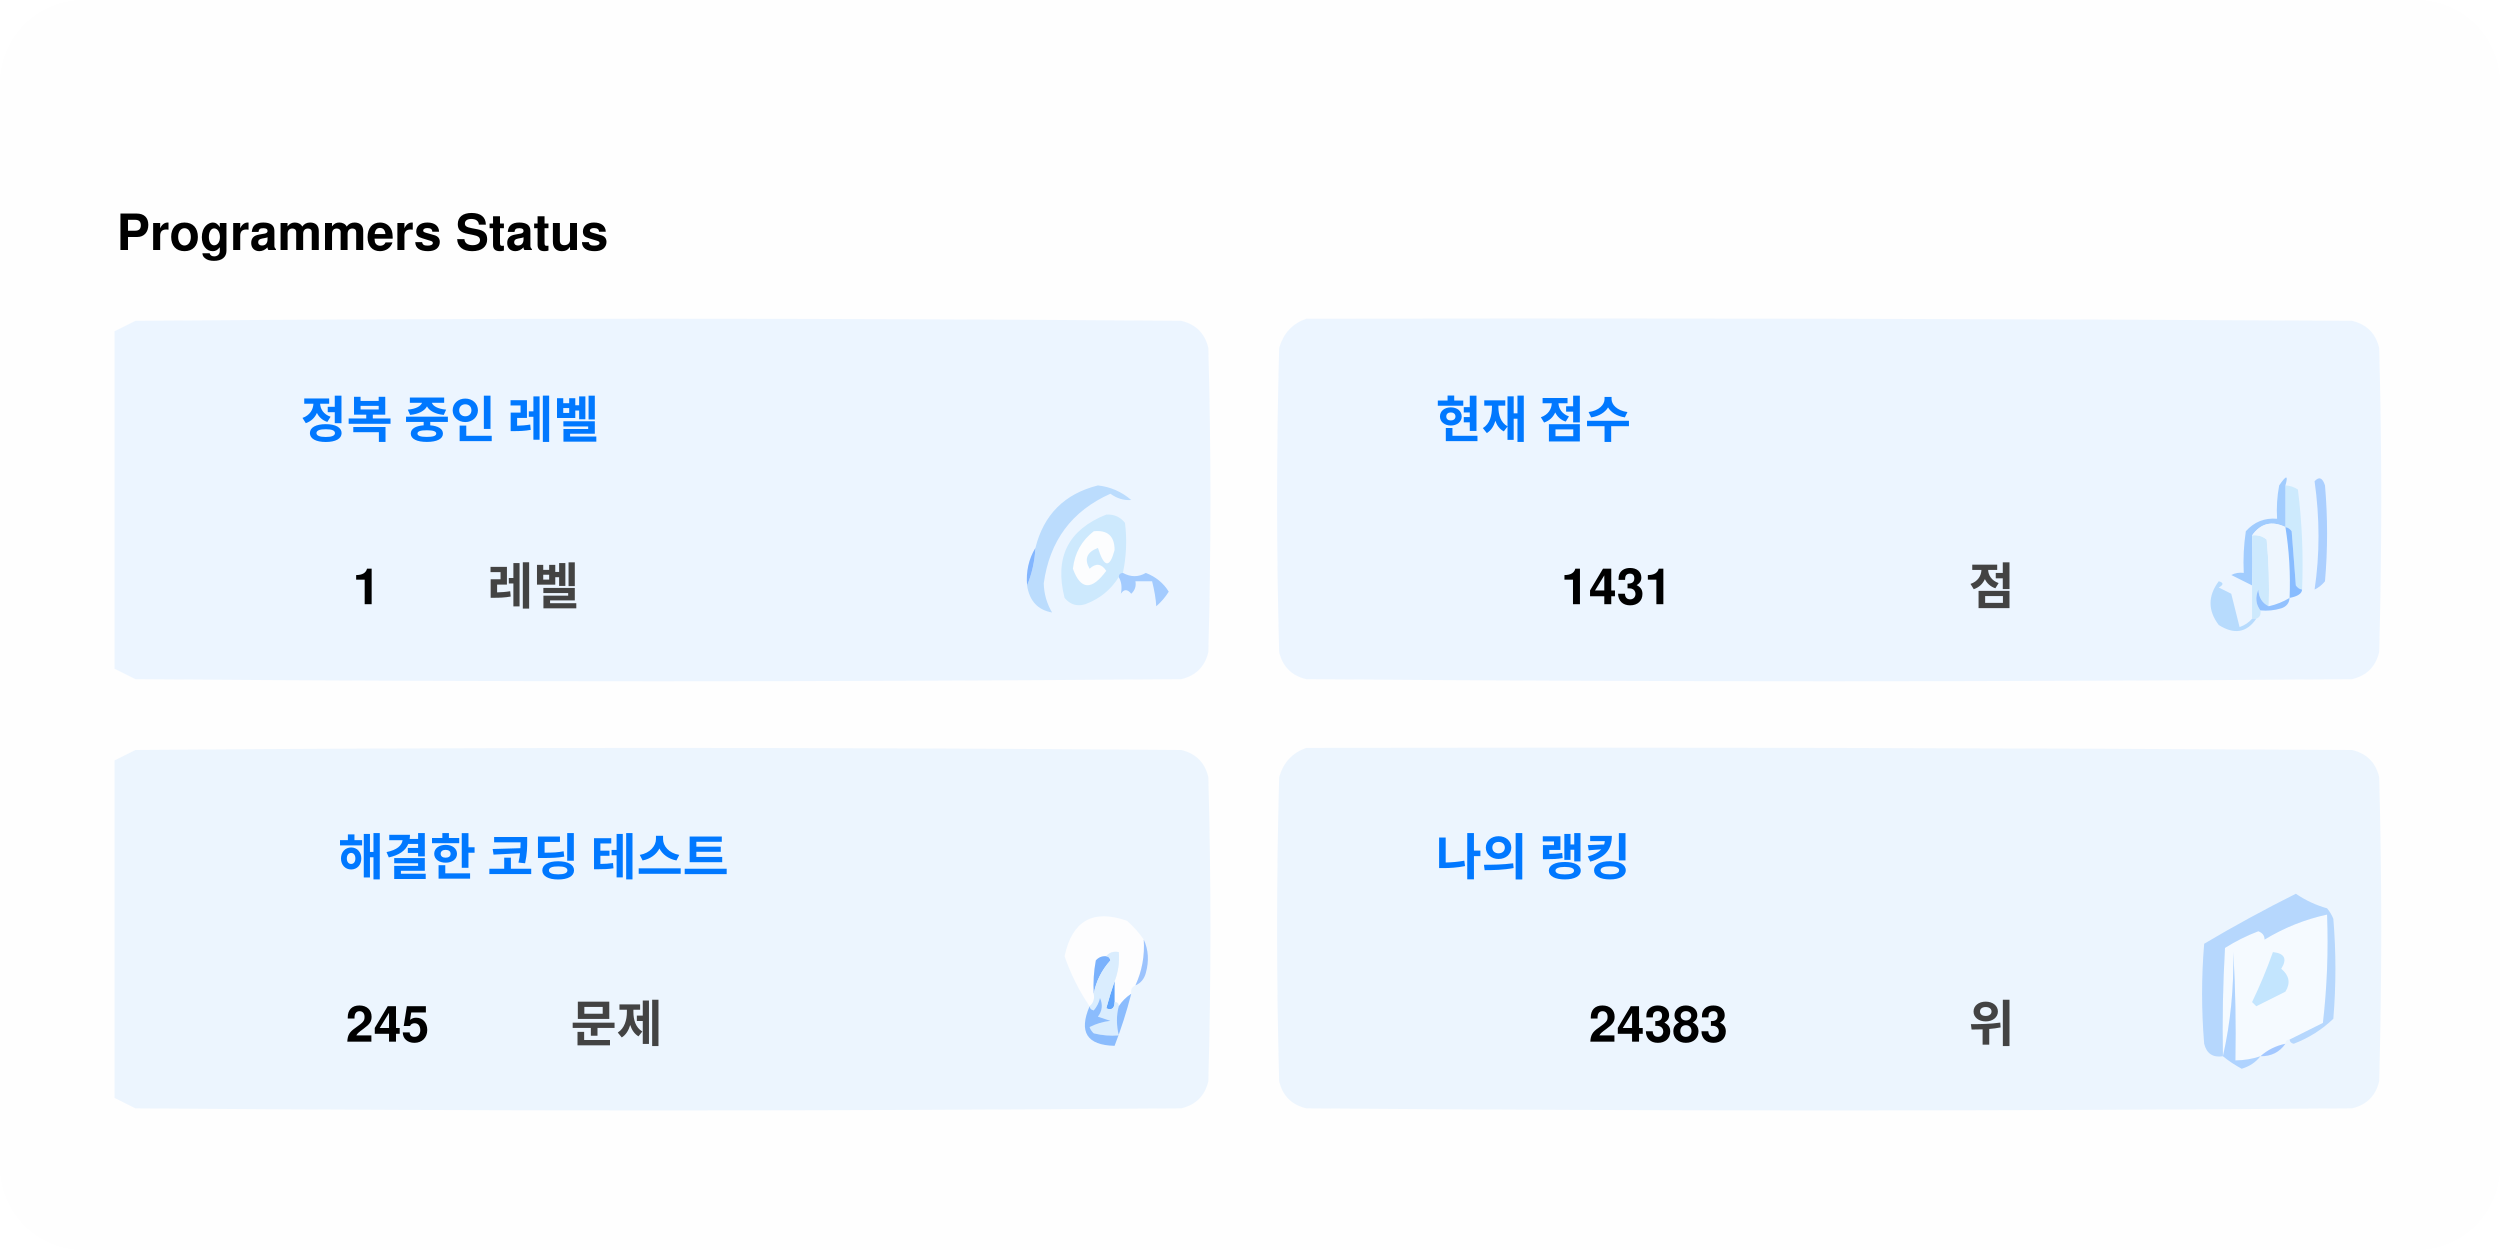
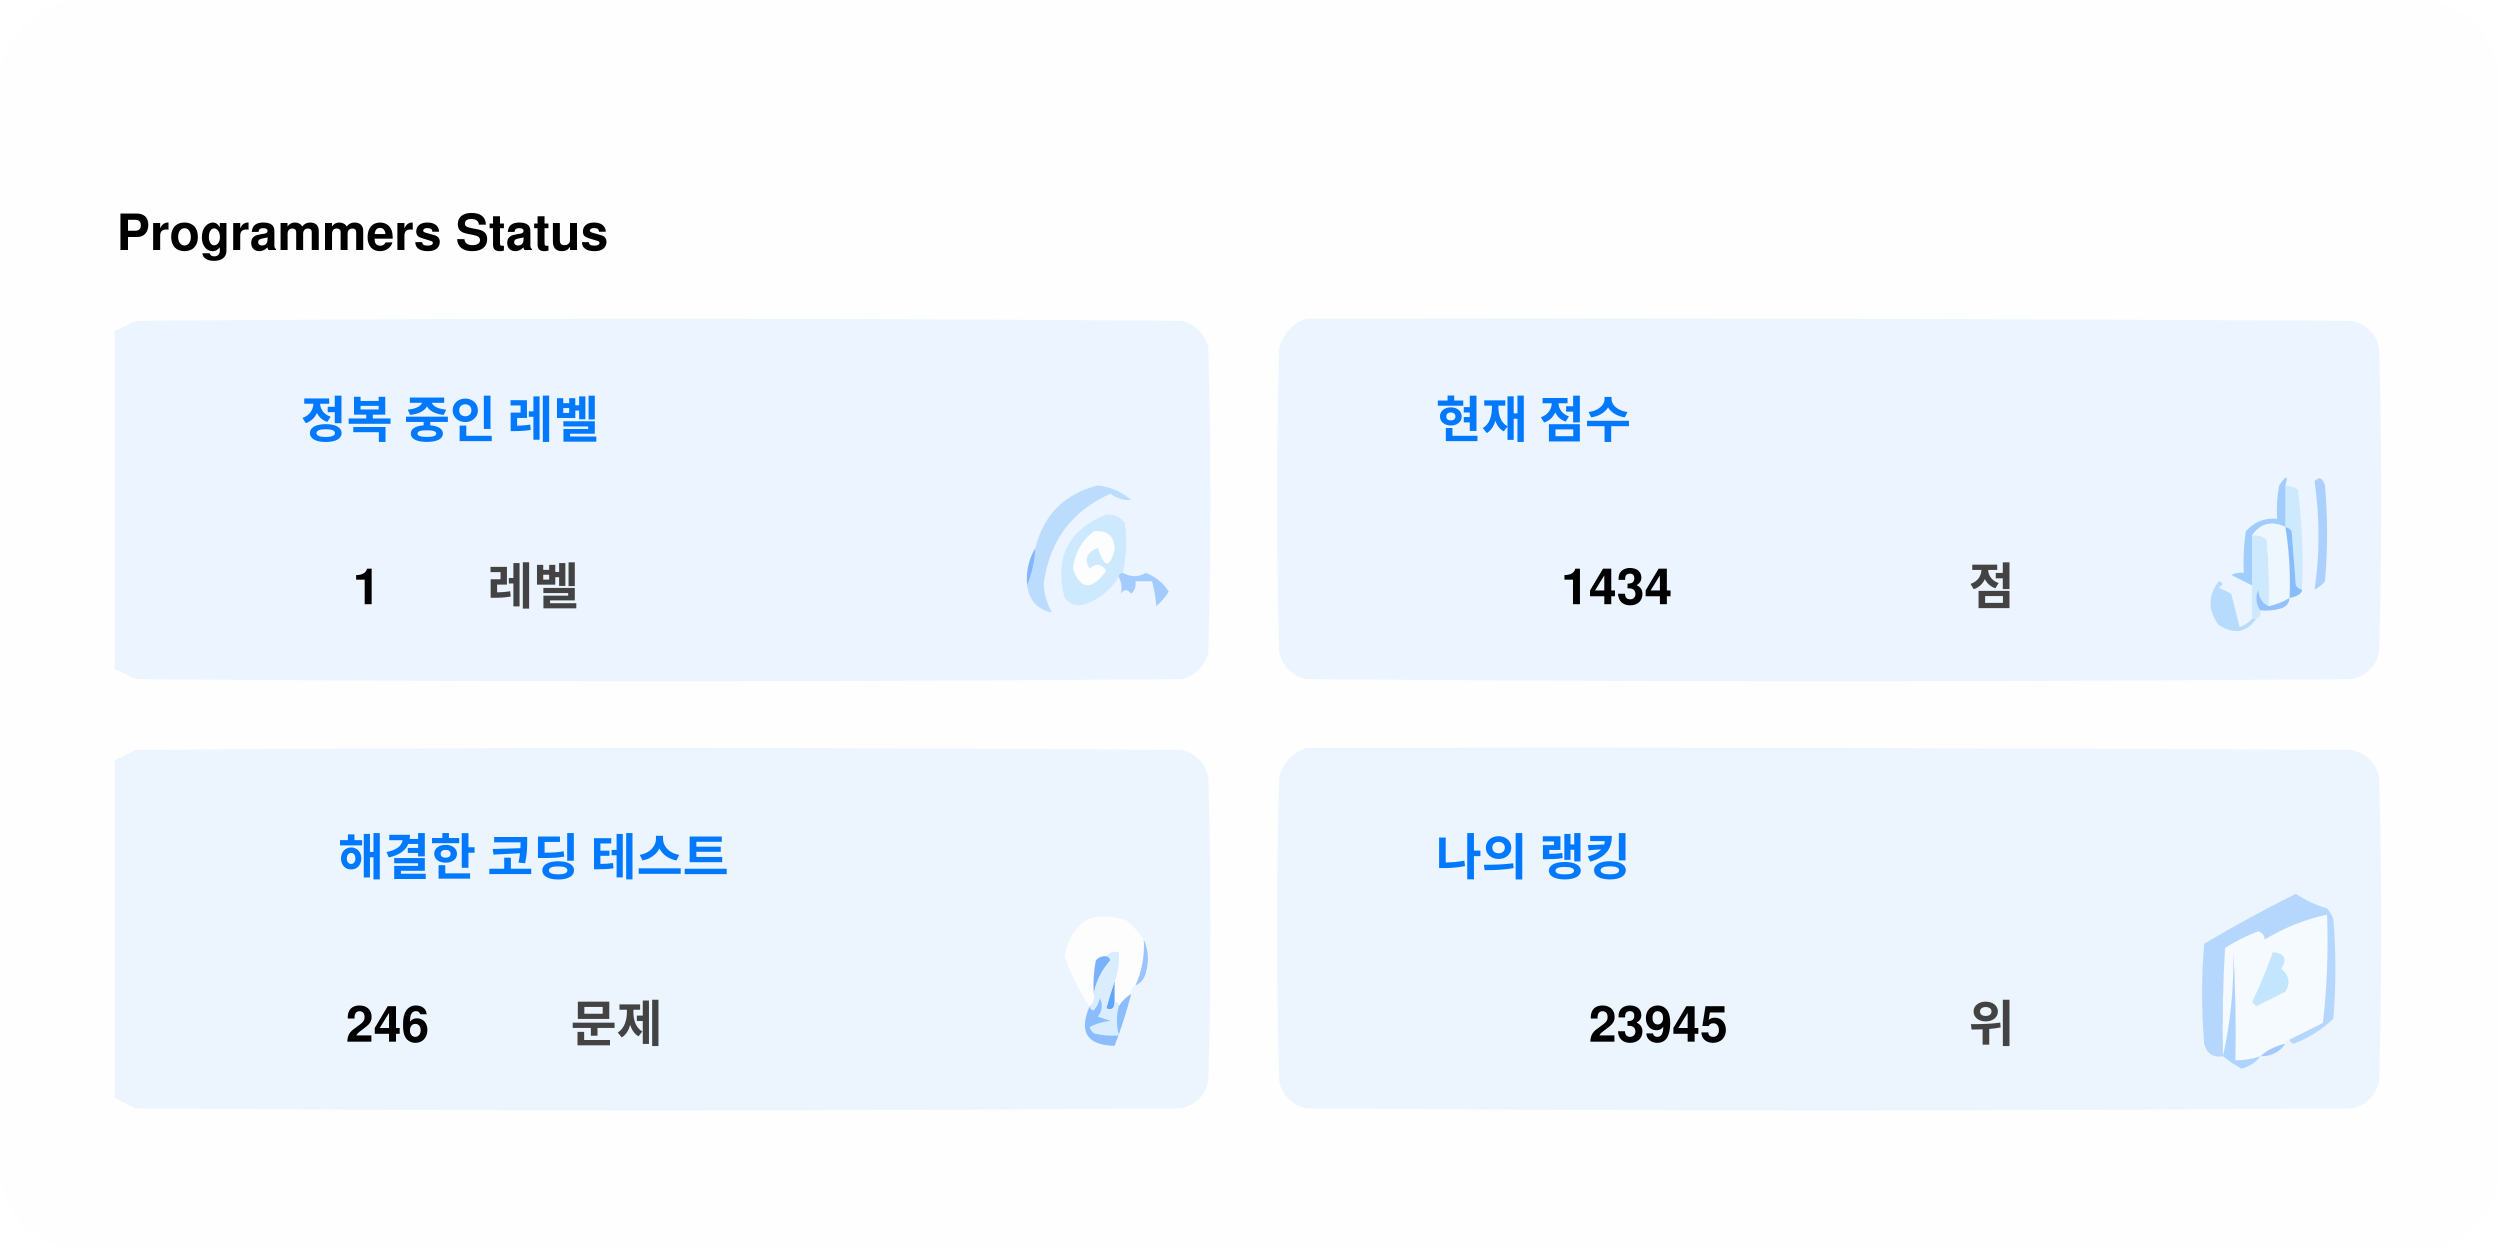
<svg xmlns="http://www.w3.org/2000/svg" version="1.1" width="600px" height="300px" style="shape-rendering:geometricPrecision; text-rendering:geometricPrecision; image-rendering:optimizeQuality; fill-rule:evenodd; clip-rule:evenodd">
  <style>.title0 {fill: #434343;font-size: 2rem;line-height: 1.5rem;font-weight: bold;font-family: -apple-system, BlinkMacSystemFont, Segoe UI, Helvetica, Arial, sans-serif, Apple Color Emoji, Segoe UI Emoji;}.title {fill: #434343;font-size: 1rem;line-height: 1.5rem;font-weight: bold;font-family: -apple-system, BlinkMacSystemFont, Segoe UI, Helvetica, Arial, sans-serif, Apple Color Emoji, Segoe UI Emoji;}.desc {fill: #434343;font-size: 2.5rem;font-weight: bold;line-height: 1.5rem;font-family: -apple-system, BlinkMacSystemFont, Segoe UI, Helvetica, Arial, sans-serif, Apple Color Emoji, Segoe UI Emoji;}.desc-2 {fill: #434343;font-size: 1rem;font-weight: bold;line-height: 1.5rem;font-family: -apple-system, BlinkMacSystemFont, Segoe UI, Helvetica, Arial, sans-serif, Apple Color Emoji, Segoe UI Emoji;}.text, .desc {animation: twinkling 4s ease-in-out infinite;}@keyframes twinkling {40% { opacity: 1; }50% { opacity: 0.5; }60% { opacity: 1; }70% { opacity: 0.5; }80% { opacity: 1; }}</style>
  <rect x="0" y="0" width="600" height="300" fill="#fefefe" rx="20" ry="20" />
  <g transform="translate(28, 60)">
    <g>
      <path style="opacity:1" fill="#fefefe" d="M -0.5,-0.5 C 183.167,-0.5 366.833,-0.5 550.5,-0.5C 550.5,71.833 550.5,144.167 550.5,216.5C 366.833,216.5 183.167,216.5 -0.5,216.5C -0.5,212.167 -0.5,207.833 -0.5,203.5C 1.14,204.32 2.807,205.153 4.5,206C 88.167,206.667 171.833,206.667 255.5,206C 259,205.167 261.167,203 262,199.5C 262.667,175.167 262.667,150.833 262,126.5C 261.167,123 259,120.833 255.5,120C 171.833,119.333 88.167,119.333 4.5,120C 2.807,120.847 1.14,121.68 -0.5,122.5C -0.5,115.167 -0.5,107.833 -0.5,100.5C 1.14,101.32 2.807,102.153 4.5,103C 88.167,103.667 171.833,103.667 255.5,103C 259,102.167 261.167,100 262,96.5C 262.667,72.167 262.667,47.833 262,23.5C 261.167,20 259,17.833 255.5,17C 171.833,16.333 88.167,16.333 4.5,17C 2.807,17.847 1.14,18.68 -0.5,19.5C -0.5,12.833 -0.5,6.167 -0.5,-0.5 Z" />
    </g>
    <text class="title0" style="fill: #000000" stroke="#none" stroke-width="1">Programmers Status</text>
    <g>
      <path style="opacity:1" fill="#ecf5ff" d="M -0.5,100.5 C -0.5,73.5 -0.5,46.5 -0.5,19.5C 1.14,18.68 2.807,17.847 4.5,17C 88.167,16.333 171.833,16.333 255.5,17C 259,17.833 261.167,20 262,23.5C 262.667,47.833 262.667,72.167 262,96.5C 261.167,100 259,102.167 255.5,103C 171.833,103.667 88.167,103.667 4.5,103C 2.807,102.153 1.14,101.32 -0.5,100.5 Z" />
    </g>
    <g>
      <path style="opacity:1" fill="#ecf5ff" d="M 285.5,16.5 C 369.167,16.333 452.834,16.5 536.5,17C 540,17.833 542.167,20 543,23.5C 543.667,47.833 543.667,72.167 543,96.5C 542.167,100 540,102.167 536.5,103C 452.833,103.667 369.167,103.667 285.5,103C 282,102.167 279.833,100 279,96.5C 278.333,72.167 278.333,47.833 279,23.5C 280.018,19.985 282.185,17.652 285.5,16.5 Z" />
    </g>
    <g>
      <path style="opacity:1" fill="#cdeafd" d="M 520.5,56.5 C 521.583,56.539 522.583,56.873 523.5,57.5C 524.498,65.472 524.831,73.472 524.5,81.5C 523.883,81.389 523.383,81.056 523,80.5C 522.667,76.167 522.333,71.833 522,67.5C 521.617,66.944 521.117,66.611 520.5,66.5C 520.5,63.167 520.5,59.833 520.5,56.5 Z" />
    </g>
    <g>
      <path style="opacity:1" fill="#abcfff" d="M 527.5,55.5 C 528.566,54.308 529.399,54.641 530,56.5C 530.667,64.167 530.667,71.833 530,79.5C 529.311,80.357 528.478,81.023 527.5,81.5C 528.758,73.08 528.758,64.414 527.5,55.5 Z" />
    </g>
    <g>
      <path style="opacity:1" fill="#bbdcfd" d="M 218.5,80.5 C 219.657,77.727 220.324,74.727 220.5,71.5C 222.49,63.51 227.49,58.51 235.5,56.5C 238.528,56.847 241.194,58.014 243.5,60C 241.744,60.141 240.078,59.641 238.5,58.5C 229.247,62.607 223.914,69.773 222.5,80C 222.565,82.526 223.232,84.859 224.5,87C 221.07,86.397 219.07,84.231 218.5,80.5 Z" />
    </g>
    <g>
      <path style="opacity:1" fill="#cde9fd" d="M 241.5,77.5 C 240.833,77.5 240.5,77.833 240.5,78.5C 238.628,81.529 235.961,83.695 232.5,85C 230.536,85.624 228.869,85.124 227.5,83.5C 225.021,73.791 228.354,67.124 237.5,63.5C 239.374,63.39 240.874,64.056 242,65.5C 242.497,69.524 242.331,73.524 241.5,77.5 Z" />
    </g>
    <g>
      <path style="opacity:1" fill="#fcfdfe" d="M 234.5,67.5 C 237.826,67.162 239.493,68.662 239.5,72C 238.334,76.434 237,76.267 235.5,71.5C 232.832,72.515 232.166,74.182 233.5,76.5C 235.017,75.089 236.351,75.256 237.5,77C 234.006,81.771 231.34,81.605 229.5,76.5C 229.904,72.771 231.571,69.771 234.5,67.5 Z" />
    </g>
    <g>
      <path style="opacity:1" fill="#a1ccfe" d="M 520.5,56.5 C 520.5,59.833 520.5,63.167 520.5,66.5C 517.238,64.922 514.572,65.589 512.5,68.5C 512.617,72.81 512.617,76.81 512.5,80.5C 510.86,79.68 509.193,78.847 507.5,78C 508.448,77.517 509.448,77.35 510.5,77.5C 510.335,74.15 510.502,70.817 511,67.5C 512.995,65.253 515.495,64.253 518.5,64.5C 518.336,61.813 518.503,59.146 519,56.5C 520.731,53.969 521.231,53.969 520.5,56.5 Z" />
    </g>
    <g>
      <path style="opacity:1" fill="#cde9fd" d="M 512.5,68.5 C 513.822,68.33 514.989,68.663 516,69.5C 516.499,74.823 516.666,80.156 516.5,85.5C 514.955,84.77 514.122,83.437 514,81.5C 513.22,83.387 513.387,85.054 514.5,86.5C 514.672,87.492 514.338,88.158 513.5,88.5C 513.167,88.5 512.833,88.5 512.5,88.5C 512.5,85.833 512.5,83.167 512.5,80.5C 512.617,76.81 512.617,72.81 512.5,68.5 Z" />
    </g>
    <g>
      <path style="opacity:1" fill="#eef6fe" d="M 520.5,66.5 C 521.407,72.106 521.74,77.773 521.5,83.5C 519.95,84.441 518.284,85.108 516.5,85.5C 516.666,80.156 516.499,74.823 516,69.5C 514.989,68.663 513.822,68.33 512.5,68.5C 514.572,65.589 517.238,64.922 520.5,66.5 Z" />
    </g>
    <g>
      <path style="opacity:1" fill="#88bcff" d="M 520.5,66.5 C 521.117,66.611 521.617,66.944 522,67.5C 522.333,71.833 522.667,76.167 523,80.5C 523.383,81.056 523.883,81.389 524.5,81.5C 524.445,82.469 523.445,83.136 521.5,83.5C 521.74,77.773 521.407,72.106 520.5,66.5 Z" />
    </g>
    <g>
      <path style="opacity:1" fill="#82b5fe" d="M 220.5,71.5 C 220.324,74.727 219.657,77.727 218.5,80.5C 218.215,77.171 218.882,74.171 220.5,71.5 Z" />
    </g>
    <g>
      <path style="opacity:1" fill="#a3cbfe" d="M 240.5,78.5 C 240.5,77.833 240.833,77.5 241.5,77.5C 243.391,78.536 245.224,78.536 247,77.5C 249.391,78.429 251.225,79.929 252.5,82C 251.681,83.319 250.681,84.486 249.5,85.5C 249.409,83.777 249.075,81.777 248.5,79.5C 247.167,79.5 245.833,79.5 244.5,79.5C 244.719,80.675 244.386,81.675 243.5,82.5C 242.575,81.359 241.741,81.359 241,82.5C 241.331,80.981 241.164,79.648 240.5,78.5 Z" />
    </g>
    <g>
      <path style="opacity:1" fill="#b7dbfd" d="M 512.5,88.5 C 512.833,88.5 513.167,88.5 513.5,88.5C 511.199,91.857 508.199,92.357 504.5,90C 501.872,86.535 501.872,83.035 504.5,79.5C 505.696,79.846 505.696,80.346 504.5,81C 505.5,81.5 506.5,82 507.5,82.5C 508.167,85.167 508.833,87.833 509.5,90.5C 510.739,90.058 511.739,89.391 512.5,88.5 Z" />
    </g>
    <g>
      <path style="opacity:1" fill="#92c1fe" d="M 516.5,85.5 C 518.284,85.108 519.95,84.441 521.5,83.5C 521.423,84.75 520.756,85.583 519.5,86C 517.866,86.493 516.199,86.66 514.5,86.5C 513.387,85.054 513.22,83.387 514,81.5C 514.122,83.437 514.955,84.77 516.5,85.5 Z" />
    </g>
    <g>
      <path style="opacity:1" fill="#ecf5fe" d="M -0.5,203.5 C -0.5,176.5 -0.5,149.5 -0.5,122.5C 1.14,121.68 2.807,120.847 4.5,120C 88.167,119.333 171.833,119.333 255.5,120C 259,120.833 261.167,123 262,126.5C 262.667,150.833 262.667,175.167 262,199.5C 261.167,203 259,205.167 255.5,206C 171.833,206.667 88.167,206.667 4.5,206C 2.807,205.153 1.14,204.32 -0.5,203.5 Z" />
    </g>
    <g>
      <path style="opacity:1" fill="#ecf5fe" d="M 285.5,119.5 C 369.167,119.333 452.834,119.5 536.5,120C 540,120.833 542.167,123 543,126.5C 543.667,150.833 543.667,175.167 543,199.5C 542.167,203 540,205.167 536.5,206C 452.833,206.667 369.167,206.667 285.5,206C 282,205.167 279.833,203 279,199.5C 278.333,175.167 278.333,150.833 279,126.5C 280.018,122.985 282.185,120.652 285.5,119.5 Z" />
    </g>
    <g>
      <path style="opacity:1" fill="#fdfdfe" d="M 246.5,165.5 C 246.758,169.367 246.092,173.034 244.5,176.5C 243.662,176.842 243.328,177.508 243.5,178.5C 242.272,179.306 241.272,180.306 240.5,181.5C 240.5,180.833 240.167,180.5 239.5,180.5C 239.5,178.833 239.5,177.167 239.5,175.5C 240.369,173.283 240.702,170.95 240.5,168.5C 239.209,168.263 238.209,168.596 237.5,169.5C 236.504,169.414 235.671,169.748 235,170.5C 234.503,173.146 234.336,175.813 234.5,178.5C 234.737,179.791 234.404,180.791 233.5,181.5C 230.986,177.806 228.986,173.806 227.5,169.5C 229.309,160.957 234.309,158.124 242.5,161C 244.07,162.397 245.404,163.897 246.5,165.5 Z" />
    </g>
    <g>
      <path style="opacity:1" fill="#f5faff" d="M 521.5,189.5 C 520.833,189.5 520.5,189.833 520.5,190.5C 518.181,190.992 516.181,191.992 514.5,193.5C 512.565,194.15 510.565,194.483 508.5,194.5C 508.666,185.827 508.5,177.16 508,168.5C 508.141,177.227 507.308,185.56 505.5,193.5C 505.334,184.827 505.5,176.16 506,167.5C 508.527,165.903 511.194,164.57 514,163.5C 515.011,163.892 515.511,164.559 515.5,165.5C 520.21,162.641 525.21,160.641 530.5,159.5C 530.831,168.192 530.498,176.859 529.5,185.5C 526.807,186.847 524.14,188.18 521.5,189.5 Z" />
    </g>
    <g>
      <path style="opacity:1" fill="#b6d7fd" d="M 521.5,189.5 C 524.14,188.18 526.807,186.847 529.5,185.5C 530.498,176.859 530.831,168.192 530.5,159.5C 525.21,160.641 520.21,162.641 515.5,165.5C 515.511,164.559 515.011,163.892 514,163.5C 511.194,164.57 508.527,165.903 506,167.5C 505.5,176.16 505.334,184.827 505.5,193.5C 503.089,193.863 501.589,192.863 501,190.5C 500.333,182.5 500.333,174.5 501,166.5C 508.173,162.246 515.507,158.246 523,154.5C 525.304,156.068 527.804,157.235 530.5,158C 531.126,158.75 531.626,159.584 532,160.5C 532.667,168.5 532.667,176.5 532,184.5C 529.292,187.111 526.125,189.111 522.5,190.5C 521.893,190.376 521.56,190.043 521.5,189.5 Z" />
    </g>
    <g>
      <path style="opacity:1" fill="#c3e5fe" d="M 517.5,168.5 C 520.317,168.801 520.984,170.134 519.5,172.5C 521.439,174.122 521.772,175.956 520.5,178C 518.167,179.167 515.833,180.333 513.5,181.5C 513.167,181.167 512.833,180.833 512.5,180.5C 514.414,176.515 516.081,172.515 517.5,168.5 Z" />
    </g>
    <g>
      <path style="opacity:1" fill="#7ab1fc" d="M 237.5,169.5 C 238.043,169.56 238.376,169.893 238.5,170.5C 236.395,172.836 235.062,175.503 234.5,178.5C 234.336,175.813 234.503,173.146 235,170.5C 235.671,169.748 236.504,169.414 237.5,169.5 Z" />
    </g>
    <g>
      <path style="opacity:1" fill="#afd3ff" d="M 514.5,193.5 C 513.378,194.947 511.878,195.947 510,196.5C 508.348,195.601 506.848,194.601 505.5,193.5C 507.308,185.56 508.141,177.227 508,168.5C 508.5,177.16 508.666,185.827 508.5,194.5C 510.565,194.483 512.565,194.15 514.5,193.5 Z" />
    </g>
    <g>
      <path style="opacity:1" fill="#9cc3fd" d="M 246.5,165.5 C 247.634,167.966 247.801,170.633 247,173.5C 246.623,174.942 245.79,175.942 244.5,176.5C 246.092,173.034 246.758,169.367 246.5,165.5 Z" />
    </g>
    <g>
      <path style="opacity:1" fill="#62a6fc" d="M 239.5,175.5 C 239.5,177.167 239.5,178.833 239.5,180.5C 239.483,182.028 238.816,182.528 237.5,182C 238.117,179.723 238.784,177.556 239.5,175.5 Z" />
    </g>
    <g>
      <path style="opacity:1" fill="#daedfe" d="M 237.5,169.5 C 238.209,168.596 239.209,168.263 240.5,168.5C 240.702,170.95 240.369,173.283 239.5,175.5C 238.784,177.556 238.117,179.723 237.5,182C 238.816,182.528 239.483,182.028 239.5,180.5C 240.167,180.5 240.5,180.833 240.5,181.5C 239.918,183.669 239.918,186.002 240.5,188.5C 238.473,188.662 236.473,188.495 234.5,188C 234.043,187.586 233.709,187.086 233.5,186.5C 235.078,185.702 236.744,185.202 238.5,185C 237.5,184.667 236.5,184.333 235.5,184C 236.554,182.612 236.72,181.112 236,179.5C 235.751,180.624 235.251,181.624 234.5,182.5C 233.893,182.376 233.56,182.043 233.5,181.5C 234.404,180.791 234.737,179.791 234.5,178.5C 235.062,175.503 236.395,172.836 238.5,170.5C 238.376,169.893 238.043,169.56 237.5,169.5 Z" />
    </g>
    <g>
      <path style="opacity:1" fill="#8bbcfd" d="M 243.5,178.5 C 242.395,182.803 241.062,186.969 239.5,191C 232.857,190.847 230.857,187.68 233.5,181.5C 233.56,182.043 233.893,182.376 234.5,182.5C 235.251,181.624 235.751,180.624 236,179.5C 236.72,181.112 236.554,182.612 235.5,184C 236.5,184.333 237.5,184.667 238.5,185C 236.744,185.202 235.078,185.702 233.5,186.5C 233.709,187.086 234.043,187.586 234.5,188C 236.473,188.495 238.473,188.662 240.5,188.5C 239.918,186.002 239.918,183.669 240.5,181.5C 241.272,180.306 242.272,179.306 243.5,178.5 Z" />
    </g>
    <g>
      <path style="opacity:1" fill="#a4c8ff" d="M 520.5,190.5 C 519.089,192.539 517.089,193.539 514.5,193.5C 516.181,191.992 518.181,190.992 520.5,190.5 Z" />
    </g>
    <text text-anchor="middle" x="80" y="45" class="title" style="fill:#0078ff;" stroke="#none" stroke-width="1">정복 중인 레벨</text>
    <text text-anchor="middle" x="60" y="85" class="desc" style="fill:#000000;" stroke="#none" stroke-width="1">1</text>
    <text text-anchor="middle" x="100" y="85" class="desc-2" style="fill:#434343;" stroke="#none" stroke-width="1">레벨</text>
    <text text-anchor="middle" x="340" y="45" class="title" style="fill:#0078ff;" stroke="#none" stroke-width="1">현재 점수</text>
-     <text text-anchor="middle" x="360" y="85" class="desc" style="fill:#000000;" stroke="#none" stroke-width="1">1431</text>
+     <text text-anchor="middle" x="360" y="85" class="desc" style="fill:#000000;" stroke="#none" stroke-width="1">1434</text>
    <text text-anchor="middle" x="450" y="85" class="desc-2" style="fill:#434343;" stroke="#none" stroke-width="1">점</text>
    <text text-anchor="middle" x="100" y="150" class="title" style="fill:#0078ff;" stroke="#none" stroke-width="1">해결한 코딩 테스트</text>
-     <text text-anchor="middle" x="65" y="190" class="desc" style="fill:#000000;" stroke="#none" stroke-width="1">245</text>
+     <text text-anchor="middle" x="65" y="190" class="desc" style="fill:#000000;" stroke="#none" stroke-width="1">246</text>
    <text text-anchor="middle" x="120" y="190" class="desc-2" style="fill:#434343;" stroke="#none" stroke-width="1">문제</text>
    <text text-anchor="middle" x="340" y="150" class="title" style="fill:#0078ff;" stroke="#none" stroke-width="1">나의 랭킹</text>
-     <text text-anchor="middle" x="370" y="190" class="desc" style="fill:#000000;" stroke="#none" stroke-width="1">24383</text>
+     <text text-anchor="middle" x="370" y="190" class="desc" style="fill:#000000;" stroke="#none" stroke-width="1">23945</text>
    <text text-anchor="middle" x="450" y="190" class="desc-2" style="fill:#434343;" stroke="#none" stroke-width="1">위</text>
  </g>
</svg>
